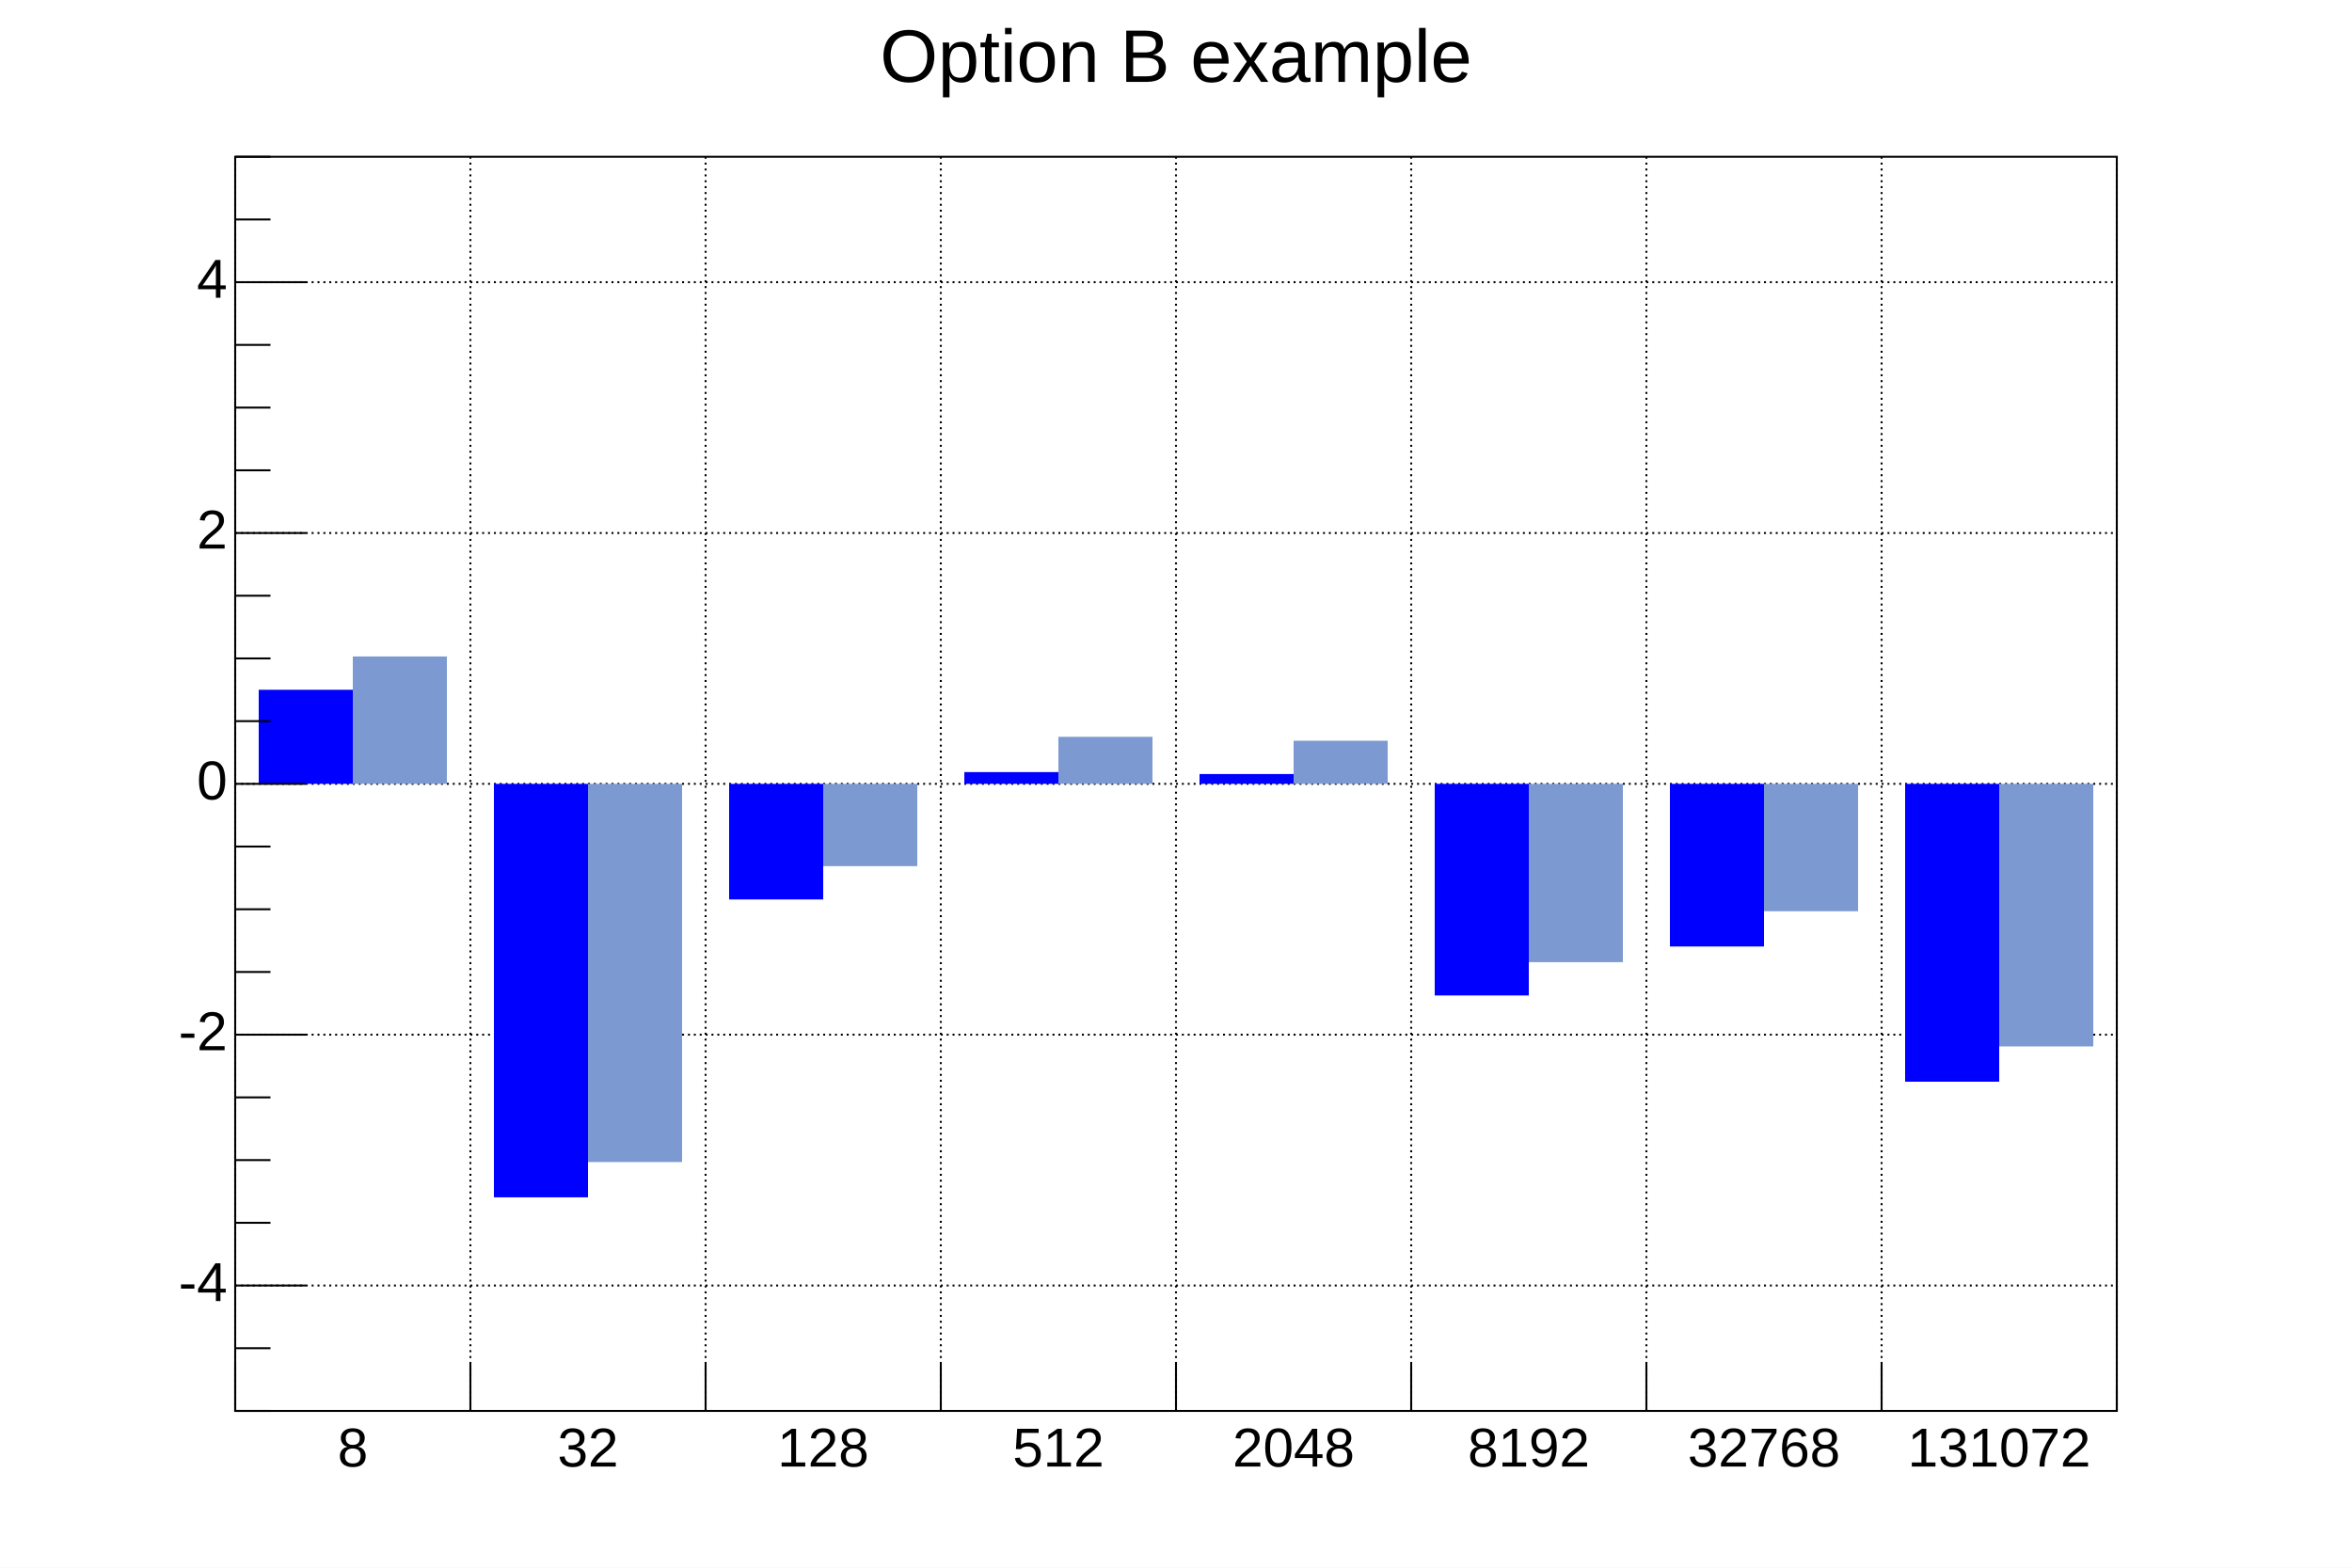
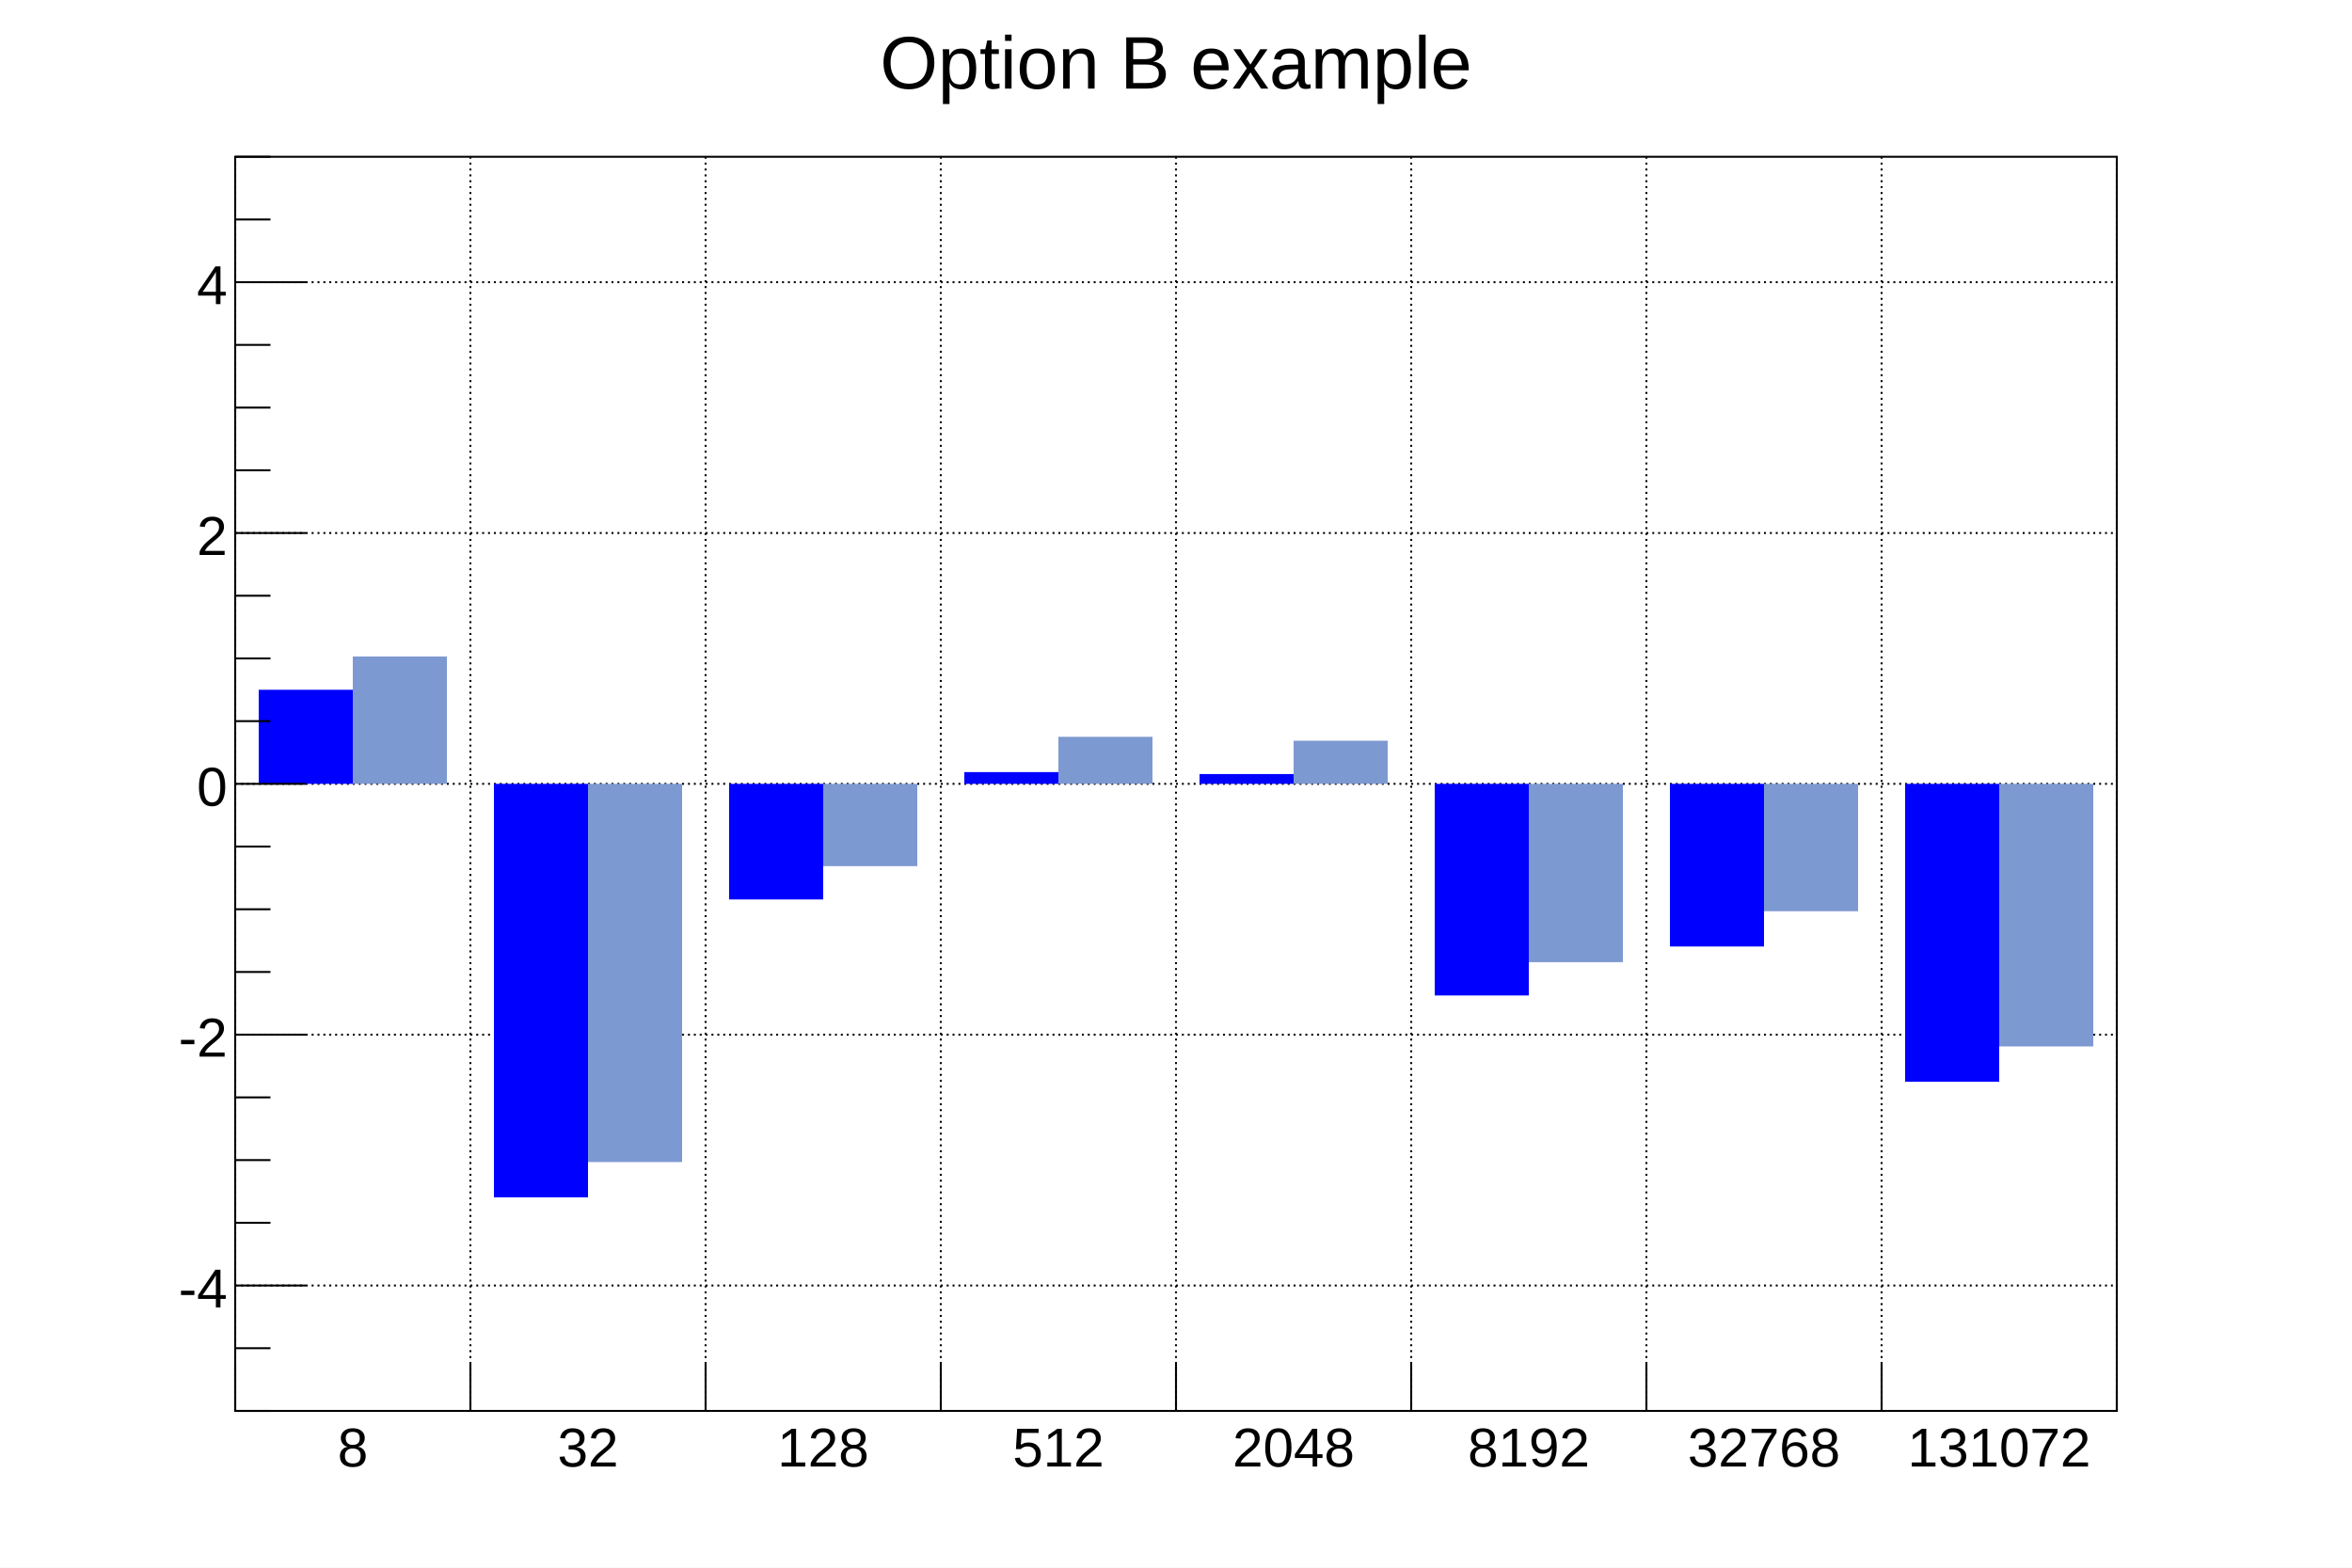
<svg xmlns="http://www.w3.org/2000/svg" viewBox="0 0 1200 800" preserveAspectRatio="none" width="1200" height="800">
  <rect x="0" y="0" width="1200" height="800" style="fill: white;" />
  <g>
    <g transform="translate(120,80)">
      <rect x="0" y="0" width="960" height="640" style="fill: white; stroke: black; stroke-width: 1;" />
      <g>
        <path d="M0,0v640M120,0v640M240,0v640M360,0v640M480,0v640M600,0v640M720,0v640M840,0v640M960,0v640" style="stroke: black; stroke-width: 1; stroke-dasharray: 1,2;" />
        <path d="M0,576h960M0,448h960M0,320h960M0,192h960M0,64h960" style="stroke: black; stroke-width: 1; stroke-dasharray: 1,2;" />
      </g>
      <svg x="0" y="0" overflow="hidden" width="960" height="640" viewBox="0 0 960 640">
        <g objname="h1b" objtype="TH1F">
          <path d="M12,272h48v48h-48zM132,531h48v-211h-48zM252,379h48v-59h-48zM372,314h48v6h-48zM492,315h48v5h-48zM612,428h48v-108h-48zM732,403h48v-83h-48zM852,472h48v-152h-48z" style="fill: blue;" />
        </g>
        <g objname="h2b" objtype="TH1F">
          <path d="M60,255h48v65h-48zM180,513h48v-193h-48zM300,362h48v-42h-48zM420,296h48v24h-48zM540,298h48v22h-48zM660,411h48v-91h-48zM780,385h48v-65h-48zM900,454h48v-134h-48z" style="fill: rgb(125,153,209);" />
        </g>
      </svg>
      <g>
        <g transform="translate(0,640)">
          <path d="M0,-24v24m120,-24v24m120,-24v24m120,-24v24m120,-24v24m120,-24v24m120,-24v24m120,-24v24m120,-12v12" style="stroke: black; stroke-width: 1;" />
          <g font-family="Arial" font-size="28" space="preserve">
-             <text text-anchor="middle" x="0" y="0" fill="black" transform="translate(60,6)" dy=".8em">8</text>
-             <text text-anchor="middle" x="0" y="0" fill="black" transform="translate(180,6)" dy=".8em">32</text>
-             <text text-anchor="middle" x="0" y="0" fill="black" transform="translate(300,6)" dy=".8em">128</text>
-             <text text-anchor="middle" x="0" y="0" fill="black" transform="translate(420,6)" dy=".8em">512</text>
-             <text text-anchor="middle" x="0" y="0" fill="black" transform="translate(540,6)" dy=".8em">2048</text>
-             <text text-anchor="middle" x="0" y="0" fill="black" transform="translate(660,6)" dy=".8em">8192</text>
-             <text text-anchor="middle" x="0" y="0" fill="black" transform="translate(780,6)" dy=".8em">32768</text>
-             <text text-anchor="middle" x="0" y="0" fill="black" transform="translate(900,6)" dy=".8em">131072</text>
+             <text fill="black" text-anchor="middle" dy=".8em" transform="translate(60,6)">8</text>
+             <text fill="black" text-anchor="middle" dy=".8em" transform="translate(180,6)">32</text>
+             <text fill="black" text-anchor="middle" dy=".8em" transform="translate(300,6)">128</text>
+             <text fill="black" text-anchor="middle" dy=".8em" transform="translate(420,6)">512</text>
+             <text fill="black" text-anchor="middle" dy=".8em" transform="translate(540,6)">2048</text>
+             <text fill="black" text-anchor="middle" dy=".8em" transform="translate(660,6)">8192</text>
+             <text fill="black" text-anchor="middle" dy=".8em" transform="translate(780,6)">32768</text>
+             <text fill="black" text-anchor="middle" dy=".8em" transform="translate(900,6)">131072</text>
          </g>
        </g>
        <g>
          <path d="M18,640h-18m18,-32h-18m36,-32h-36m18,-32h-18m18,-32h-18m18,-32h-18m36,-32h-36m18,-32h-18m18,-32h-18m18,-32h-18m36,-32h-36m18,-32h-18m18,-32h-18m18,-32h-18m36,-32h-36m18,-32h-18m18,-32h-18m18,-32h-18m36,-32h-36m18,-32h-18m18,-32h-18" style="stroke: black; stroke-width: 1;" />
          <g font-family="Arial" font-size="28" space="preserve">
-             <text text-anchor="end" x="0" y="0" fill="black" transform="translate(-4,576)" dominant-baseline="middle">-4</text>
-             <text text-anchor="end" x="0" y="0" fill="black" transform="translate(-4,448)" dominant-baseline="middle">-2</text>
-             <text text-anchor="end" x="0" y="0" fill="black" transform="translate(-4,320)" dominant-baseline="middle">0</text>
-             <text text-anchor="end" x="0" y="0" fill="black" transform="translate(-4,192)" dominant-baseline="middle">2</text>
-             <text text-anchor="end" x="0" y="0" fill="black" transform="translate(-4,64)" dominant-baseline="middle">4</text>
+             <text fill="black" text-anchor="end" dy=".4em" transform="translate(-4,576)">-4</text>
+             <text fill="black" text-anchor="end" dy=".4em" transform="translate(-4,448)">-2</text>
+             <text fill="black" text-anchor="end" dy=".4em" transform="translate(-4,320)">0</text>
+             <text fill="black" text-anchor="end" dy=".4em" transform="translate(-4,192)">2</text>
+             <text fill="black" text-anchor="end" dy=".4em" transform="translate(-4,64)">4</text>
          </g>
        </g>
      </g>
    </g>
    <g objname="title" objtype="TPaveText" transform="translate(425,4)" font-family="Arial" font-size="38" space="preserve">
      <path d="M0,0h350v52h-350z" style="fill: none;" />
-       <text text-anchor="middle" x="0" y="0" fill="black" transform="translate(175,27)" dominant-baseline="middle" opacity="1">Option B example</text>
+       <text fill="black" text-anchor="middle" dy=".4em" transform="translate(175,26)" opacity="1">Option B example</text>
    </g>
  </g>
</svg>
